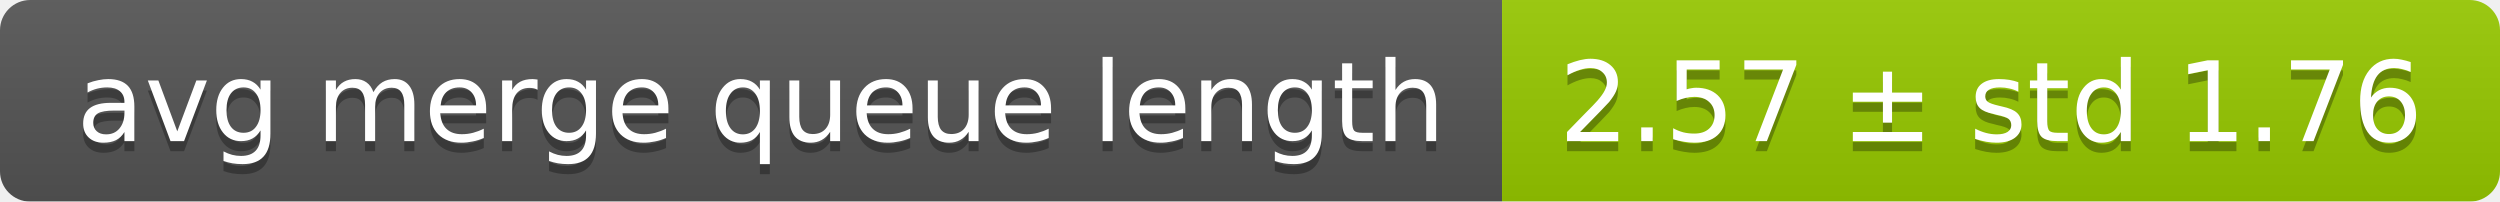
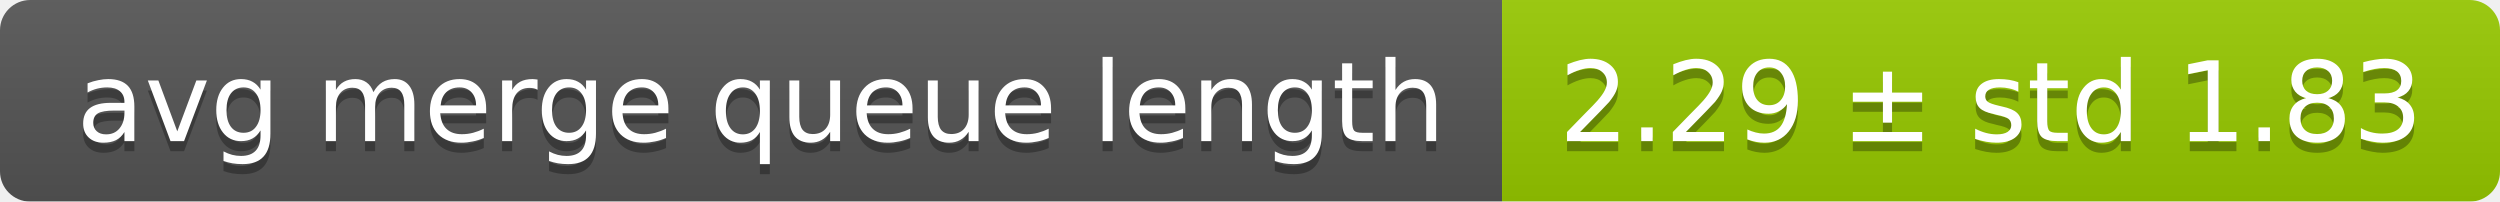
<svg xmlns="http://www.w3.org/2000/svg" width="248" height="20">
  <linearGradient id="smooth" x2="0" y2="100%">
    <stop offset="0" stop-color="#bbb" stop-opacity=".1" />
    <stop offset="1" stop-opacity=".1" />
  </linearGradient>
  <mask id="round">
    <rect width="248" height="20" rx="3" fill="#fff" />
  </mask>
  <g mask="url(#round)">
    <rect width="149" height="20" fill="#555" />
    <rect x="149" width="99" height="20" fill="#97ca00" />
    <rect width="248" height="20" fill="url(#smooth)" />
  </g>
  <g fill="#fff" text-anchor="middle" font-family="DejaVu Sans,Verdana,Geneva,sans-serif" font-size="11">
    <text x="75.5" y="15" fill="#010101" fill-opacity=".3">avg merge queue length</text>
    <text x="75.5" y="14">avg merge queue length</text>
-     <text x="197.5" y="15" fill="#010101" fill-opacity=".3">2.57 ± std 1.76</text>
-     <text x="197.5" y="14">2.57 ± std 1.76</text>
+     <text x="197.5" y="15" fill="#010101" fill-opacity=".3">2.29 ± std 1.83</text>
+     <text x="197.5" y="14">2.29 ± std 1.83</text>
  </g>
</svg>
